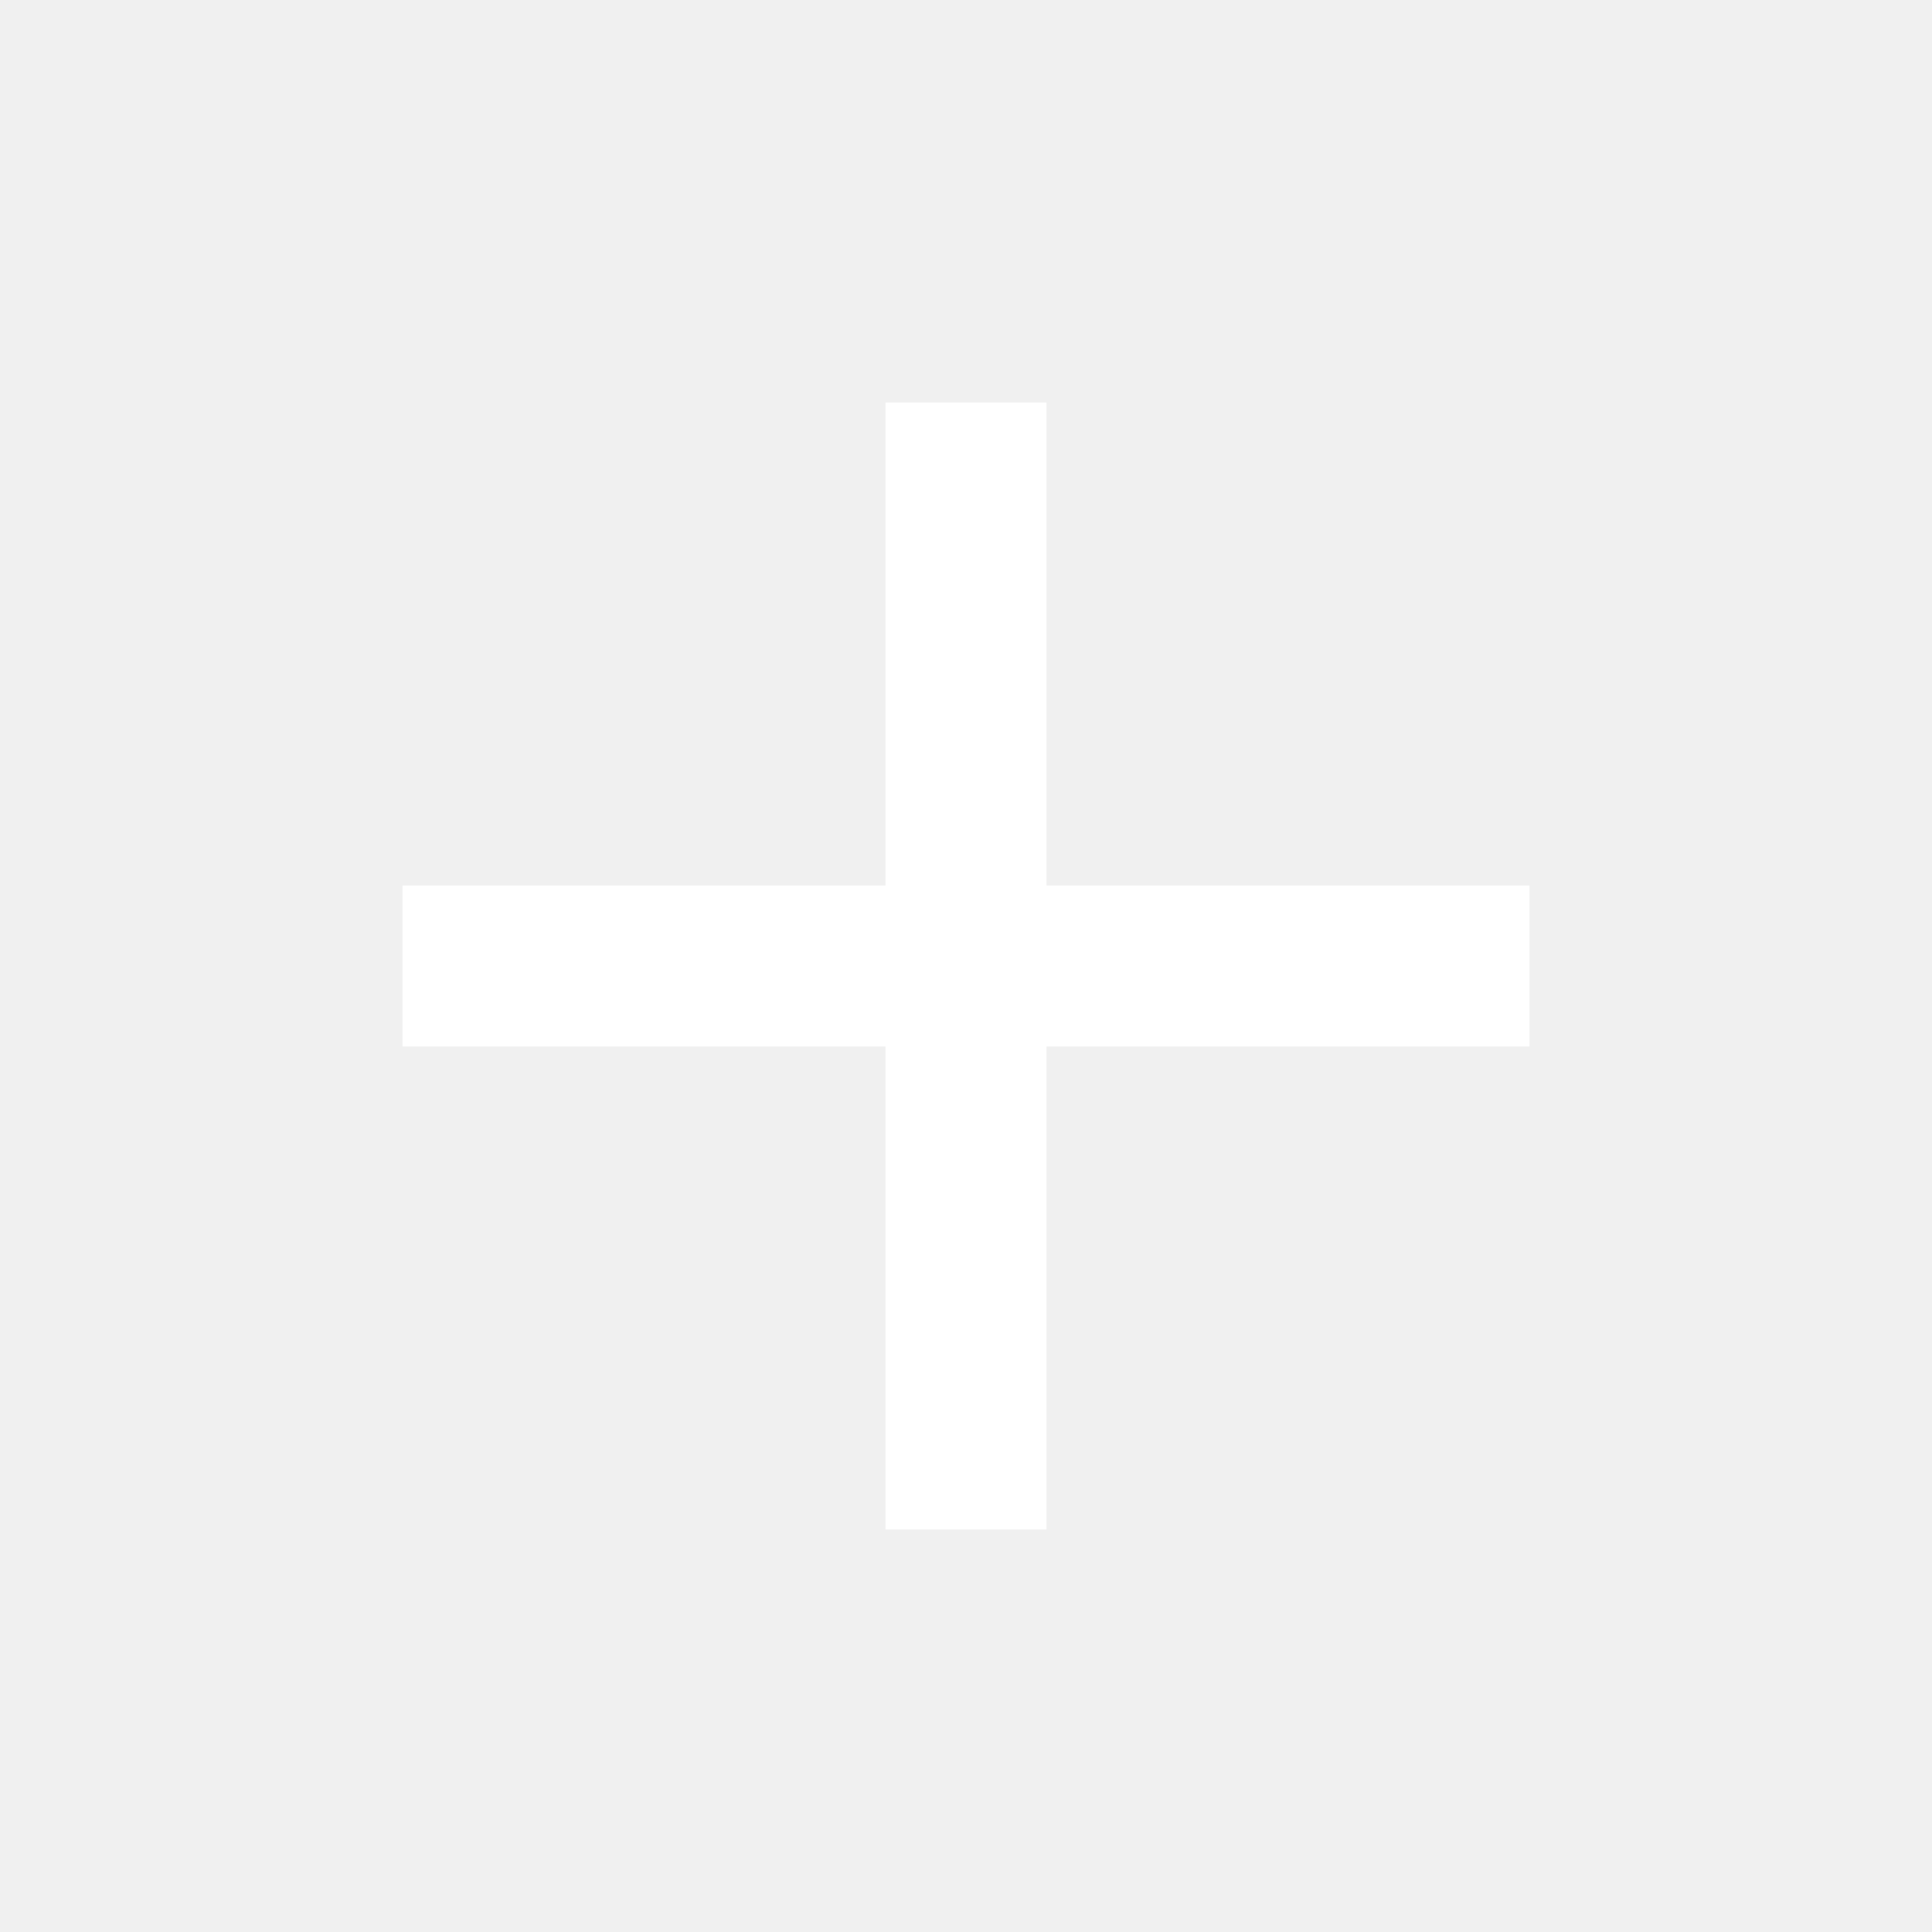
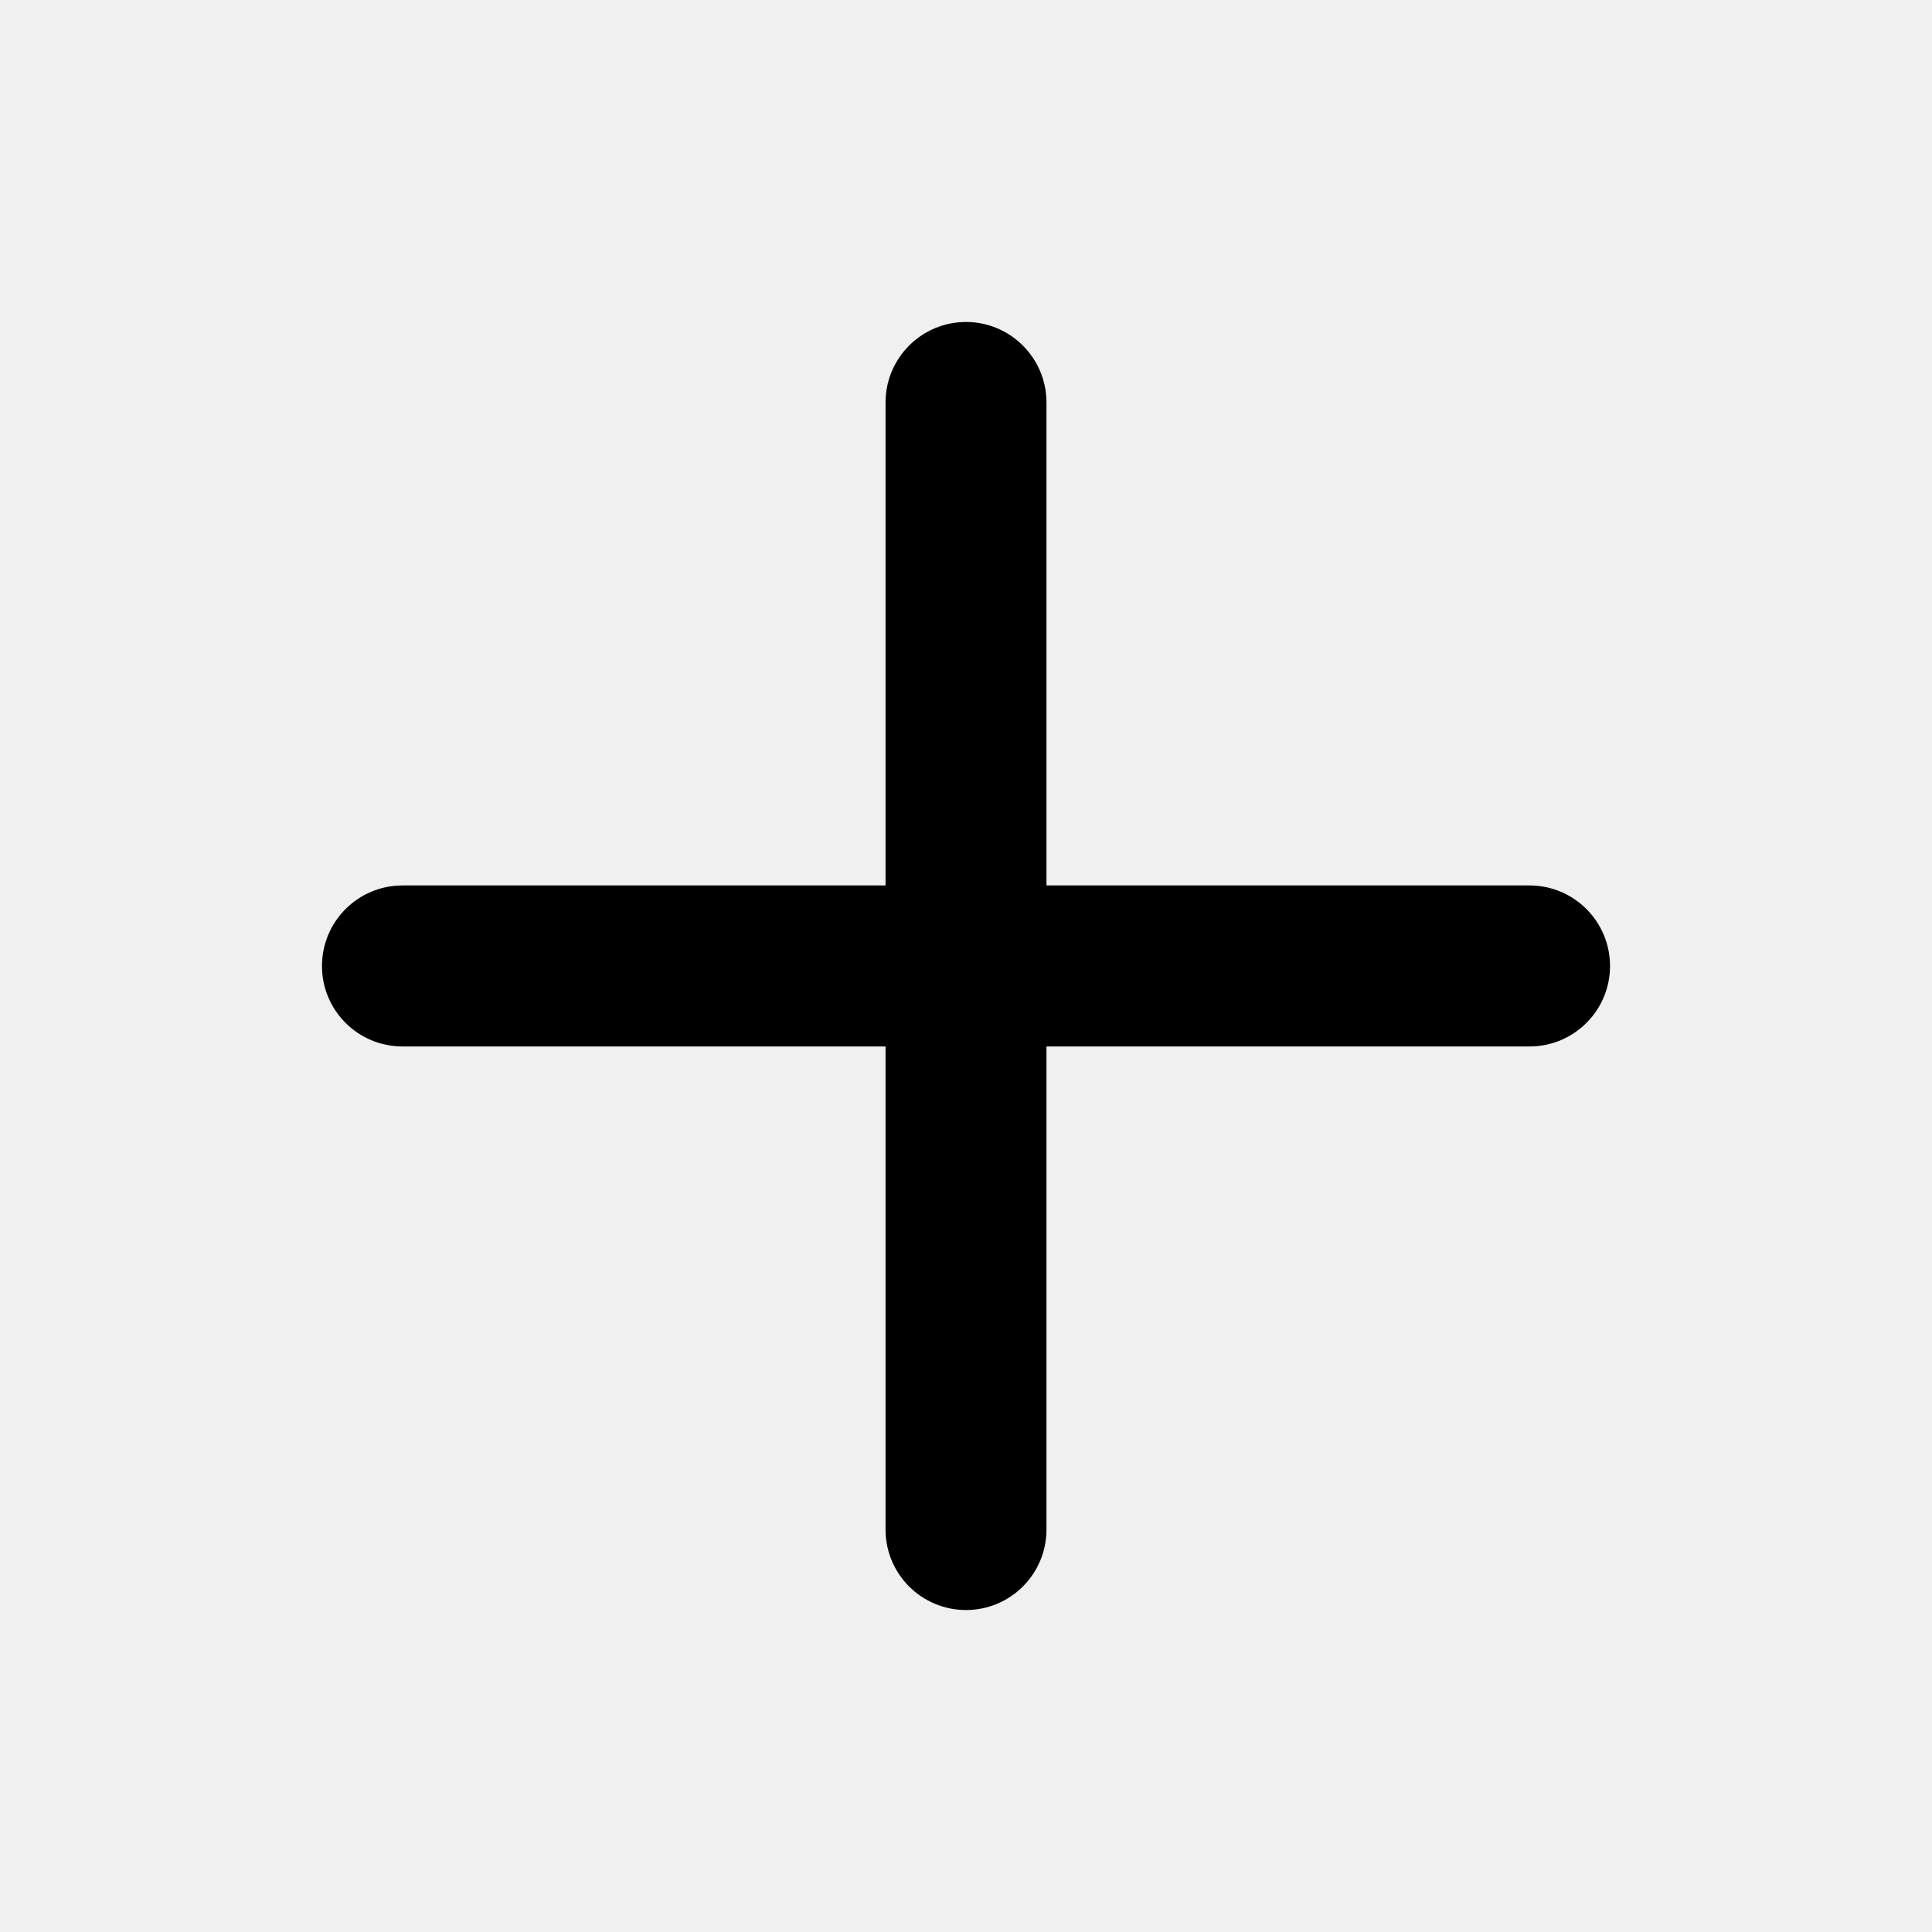
- <svg xmlns="http://www.w3.org/2000/svg" width="24" height="24" viewBox="0 0 24 24" fill="none">
-   <path d="M11 13H5V11H11V5H13V11H19V13H13V19H11V13Z" fill="white" />
+ <svg xmlns="http://www.w3.org/2000/svg" width="20" height="20" viewBox="0 0 20 20" fill="none">
+   <path fill-rule="evenodd" clip-rule="evenodd" d="M3.333 10C3.333 9.54 3.706 9.166 4.167 9.166H15.833C16.294 9.166 16.667 9.54 16.667 10C16.667 10.46 16.294 10.833 15.833 10.833H4.167C3.706 10.833 3.333 10.46 3.333 10Z" fill="black" />
+   <path fill-rule="evenodd" clip-rule="evenodd" d="M10 3.333C10.46 3.333 10.833 3.707 10.833 4.167V15.834C10.833 16.294 10.46 16.667 10 16.667C9.54 16.667 9.167 16.294 9.167 15.834V4.167C9.167 3.707 9.54 3.333 10 3.333Z" fill="black" />
</svg>
